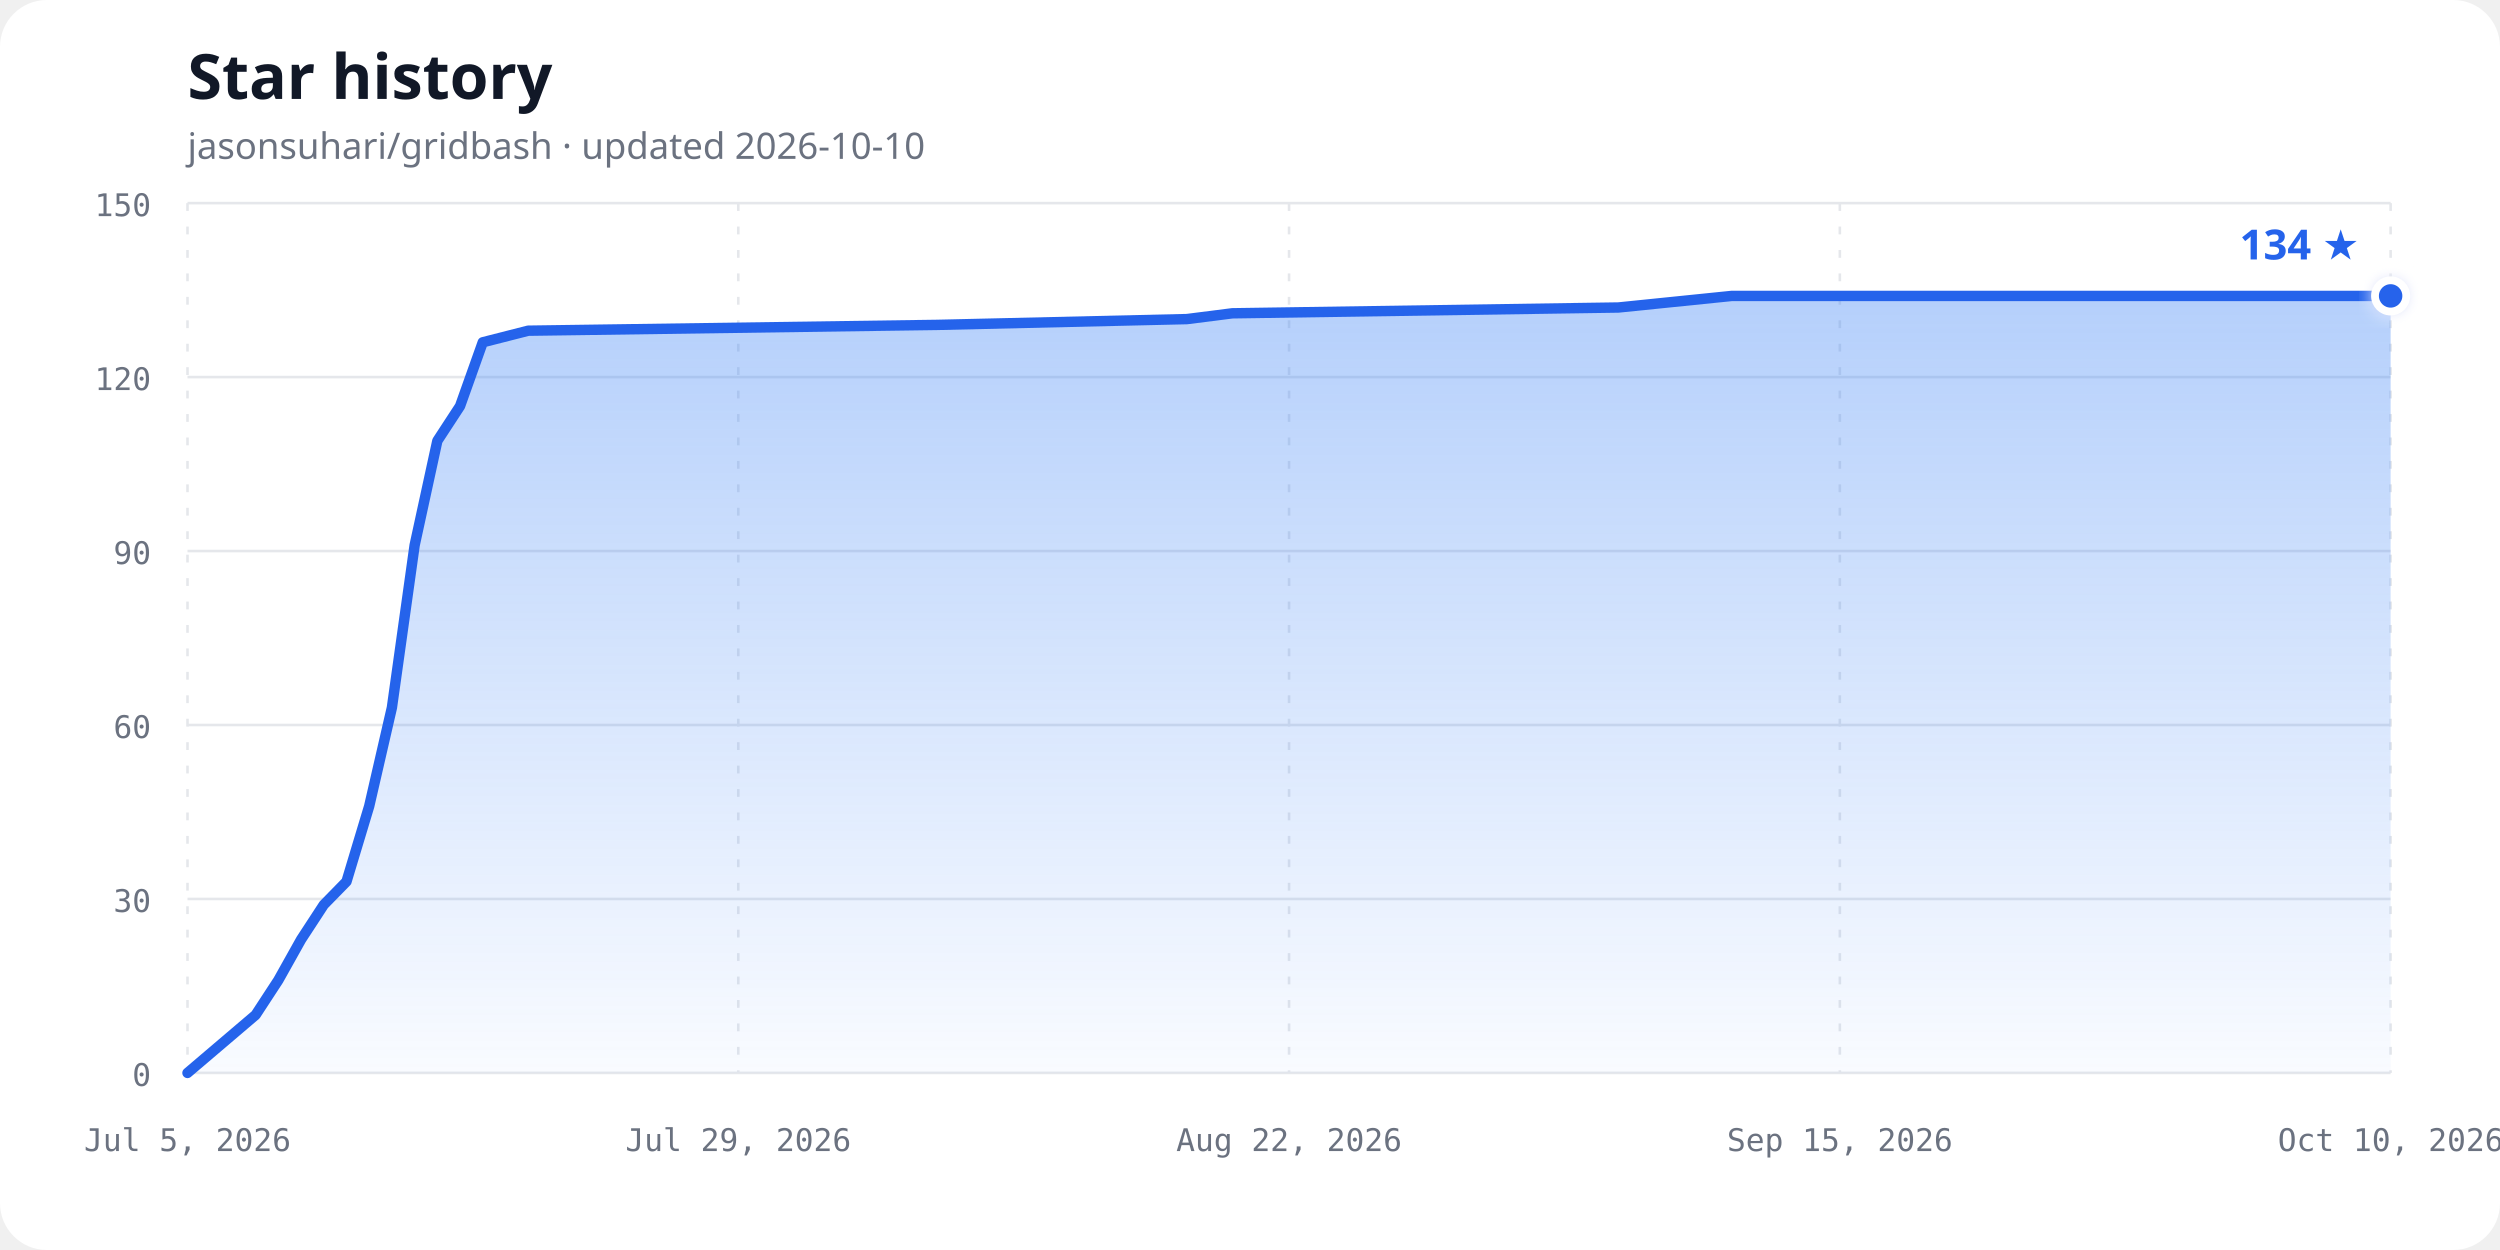
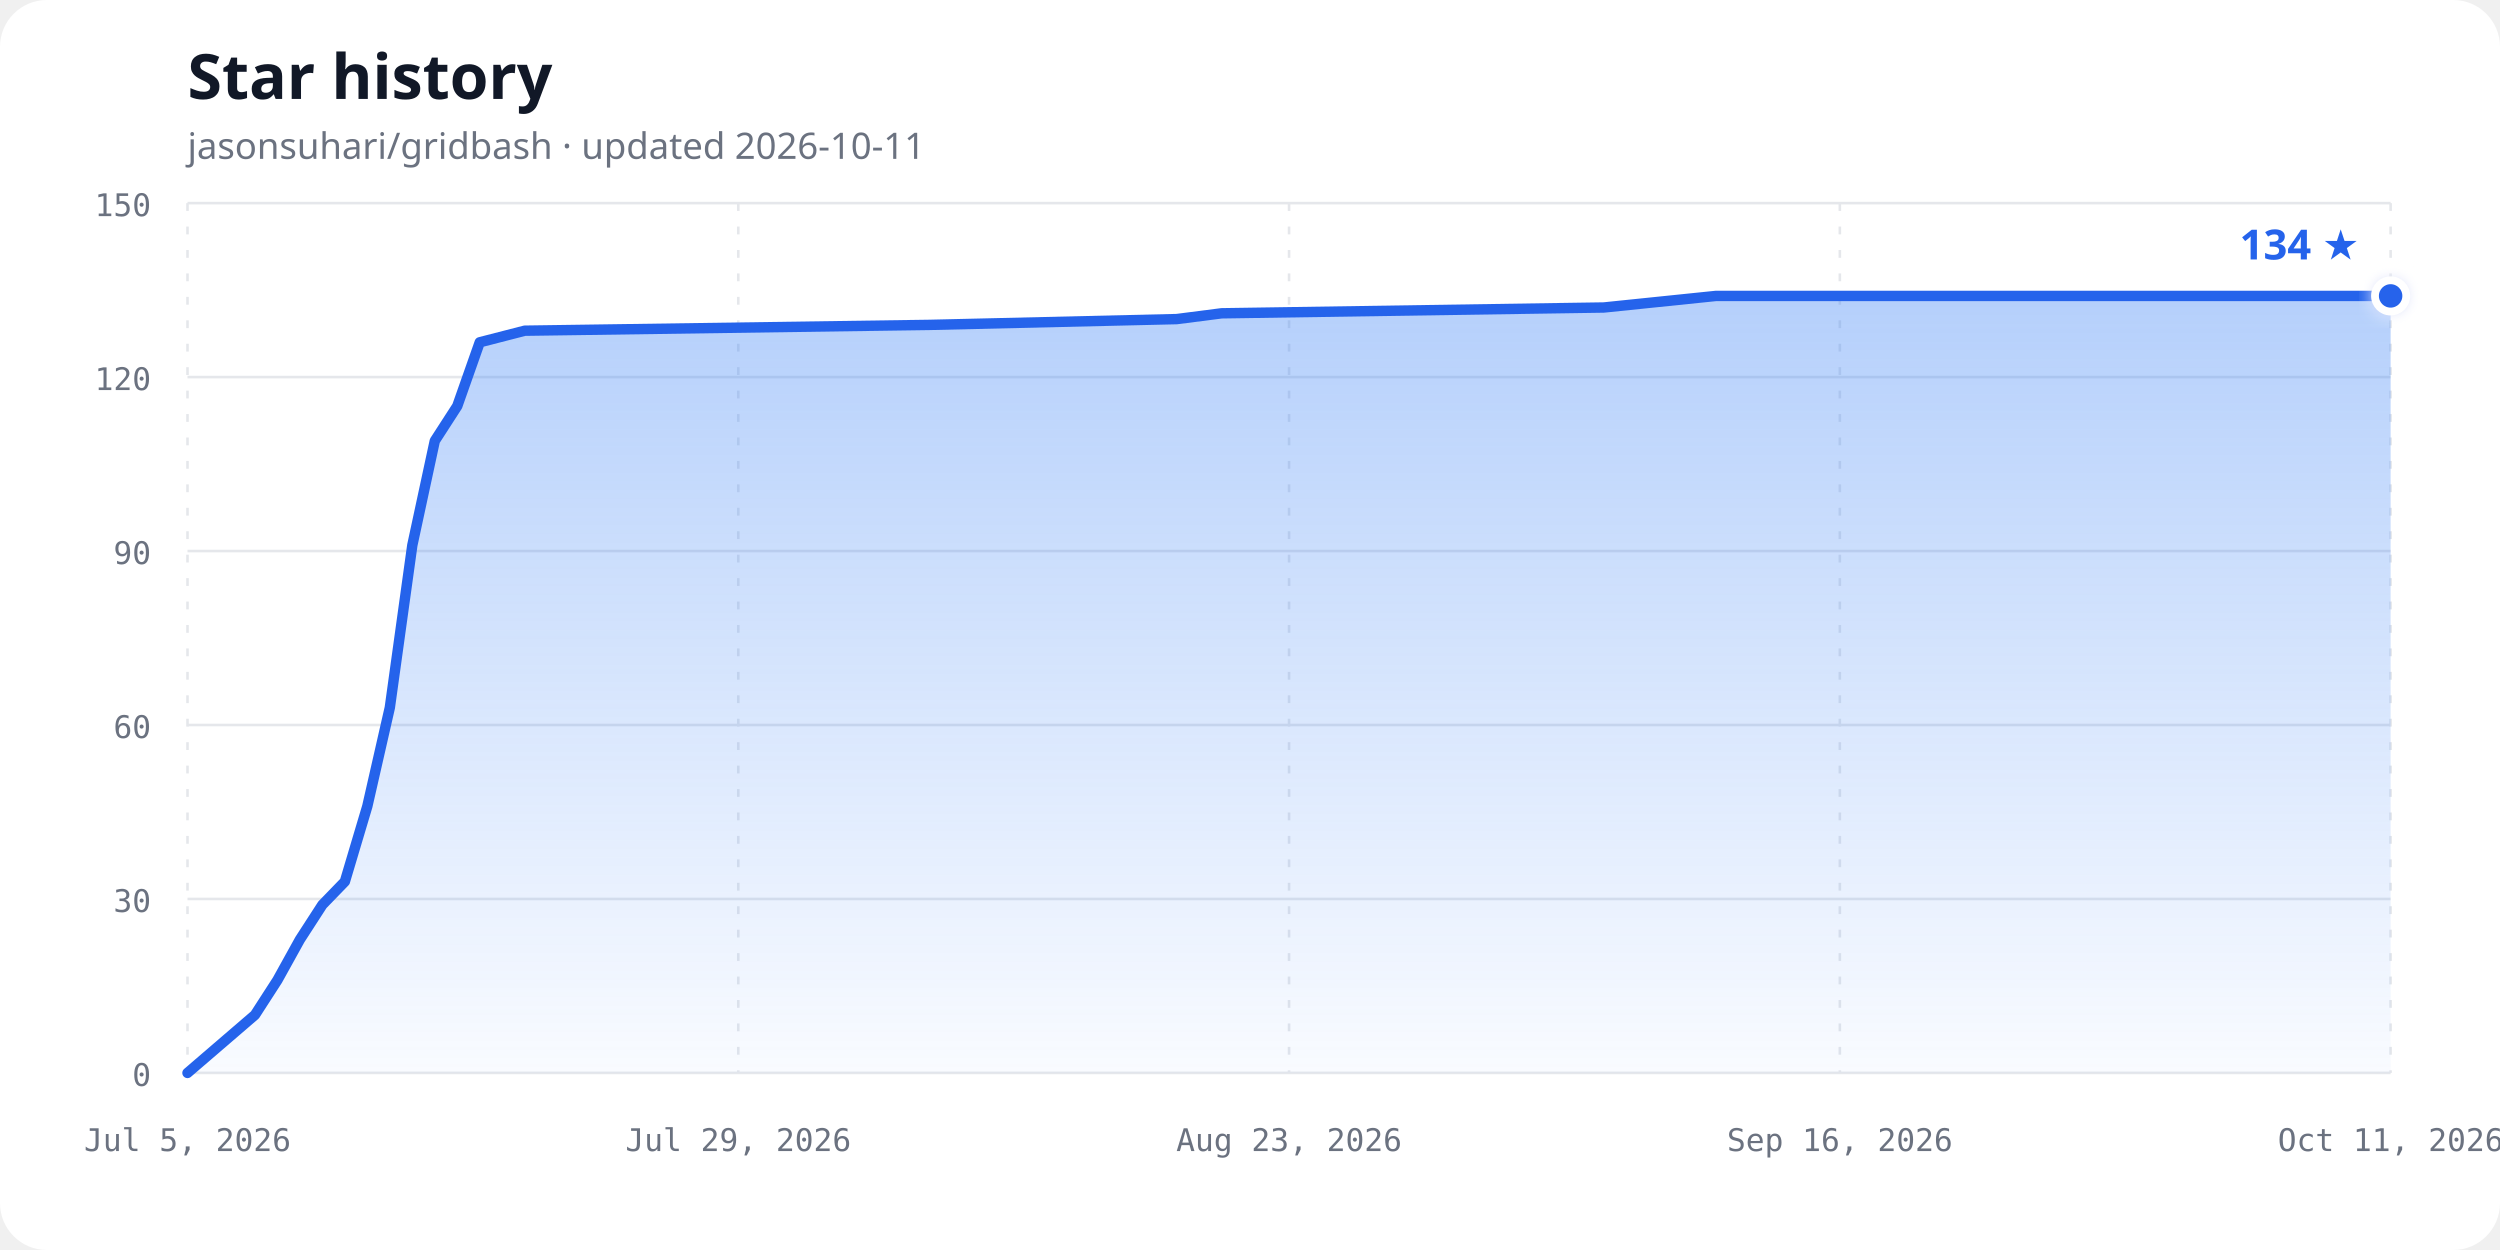
<svg xmlns="http://www.w3.org/2000/svg" width="960" height="480" viewBox="0 0 960 480" role="img" aria-labelledby="chart-title chart-description">
  <defs>
    <linearGradient id="area-gradient" x1="0" y1="0" x2="0" y2="1">
      <stop offset="0%" stop-color="#3b82f6" stop-opacity="0.38" />
      <stop offset="100%" stop-color="#3b82f6" stop-opacity="0.03" />
    </linearGradient>
    <filter id="glow" x="-50%" y="-50%" width="200%" height="200%">
      <feGaussianBlur stdDeviation="3" result="blur" />
      <feMerge>
        <feMergeNode in="blur" />
        <feMergeNode in="SourceGraphic" />
      </feMerge>
    </filter>
  </defs>
  <style>
    .background { fill: #ffffff; }
    .title { fill: #111827; font: 700 24px ui-sans-serif, system-ui, sans-serif; }
    .subtitle { fill: #6b7280; font: 14px ui-sans-serif, system-ui, sans-serif; }
    .axis-label { fill: #6b7280; font: 12px ui-monospace, SFMono-Regular, Consolas, monospace; }
    .grid { stroke: #e5e7eb; stroke-width: 1; }
    .vertical { stroke-dasharray: 3 6; }
    .line { fill: none; stroke: #2563eb; stroke-width: 4; stroke-linecap: round; stroke-linejoin: round; }
    .point { fill: #2563eb; stroke: #ffffff; stroke-width: 3; }
    .count { fill: #2563eb; font: 700 16px ui-sans-serif, system-ui, sans-serif; }
    @media (prefers-color-scheme: dark) {
      .background { fill: #0d1117; }
      .title { fill: #f0f6fc; }
      .subtitle, .axis-label { fill: #8b949e; }
      .grid { stroke: #30363d; }
      .line { stroke: #58a6ff; }
      .point { fill: #58a6ff; stroke: #0d1117; }
      .count { fill: #58a6ff; }
    }
  </style>
  <rect class="background" width="960" height="480" rx="18" />
  <text class="title" x="72" y="38">Star history</text>
-   <text class="subtitle" x="72" y="61">jasonsuhari/gridbash · updated 2026-10-10</text>
+   <text class="subtitle" x="72" y="61">jasonsuhari/gridbash · updated 2026-10-11</text>
  <line class="grid" x1="72" y1="412.00" x2="918" y2="412.00" />
  <text class="axis-label" x="58" y="417.00" text-anchor="end">0</text>
  <line class="grid" x1="72" y1="345.20" x2="918" y2="345.20" />
  <text class="axis-label" x="58" y="350.20" text-anchor="end">30</text>
  <line class="grid" x1="72" y1="278.40" x2="918" y2="278.40" />
  <text class="axis-label" x="58" y="283.40" text-anchor="end">60</text>
  <line class="grid" x1="72" y1="211.60" x2="918" y2="211.60" />
  <text class="axis-label" x="58" y="216.60" text-anchor="end">90</text>
  <line class="grid" x1="72" y1="144.80" x2="918" y2="144.80" />
  <text class="axis-label" x="58" y="149.80" text-anchor="end">120</text>
  <line class="grid" x1="72" y1="78.00" x2="918" y2="78.00" />
  <text class="axis-label" x="58" y="83.00" text-anchor="end">150</text>
  <line class="grid vertical" x1="72.00" y1="78" x2="72.00" y2="412" />
  <text class="axis-label" x="72.00" y="442" text-anchor="middle">Jul 5, 2026</text>
  <line class="grid vertical" x1="283.50" y1="78" x2="283.50" y2="412" />
  <text class="axis-label" x="283.50" y="442" text-anchor="middle">Jul 29, 2026</text>
  <line class="grid vertical" x1="495.00" y1="78" x2="495.00" y2="412" />
-   <text class="axis-label" x="495.00" y="442" text-anchor="middle">Aug 22, 2026</text>
+   <text class="axis-label" x="495.00" y="442" text-anchor="middle">Aug 23, 2026</text>
  <line class="grid vertical" x1="706.50" y1="78" x2="706.50" y2="412" />
-   <text class="axis-label" x="706.50" y="442" text-anchor="middle">Sep 15, 2026</text>
+   <text class="axis-label" x="706.50" y="442" text-anchor="middle">Sep 16, 2026</text>
  <line class="grid vertical" x1="918.00" y1="78" x2="918.00" y2="412" />
-   <text class="axis-label" x="918.00" y="442" text-anchor="middle">Oct 10, 2026</text>
-   <path d="M 72.00,412.00 L 98.16,389.73 L 106.89,376.37 L 115.61,360.79 L 124.33,347.43 L 133.05,338.52 L 141.77,309.57 L 150.49,271.72 L 159.22,209.37 L 167.94,169.29 L 176.66,155.93 L 185.38,131.44 L 202.82,126.99 L 359.81,124.76 L 455.75,122.53 L 473.20,120.31 L 621.46,118.08 L 665.07,113.63 L 918.00,113.63 L 918.00,412.00 L 72,412.00 Z" fill="url(#area-gradient)" />
-   <path class="line" d="M 72.00,412.00 L 98.16,389.73 L 106.89,376.37 L 115.61,360.79 L 124.33,347.43 L 133.05,338.52 L 141.77,309.57 L 150.49,271.72 L 159.22,209.37 L 167.94,169.29 L 176.66,155.93 L 185.38,131.44 L 202.82,126.99 L 359.81,124.76 L 455.75,122.53 L 473.20,120.31 L 621.46,118.08 L 665.07,113.63 L 918.00,113.63" />
+   <text class="axis-label" x="918.00" y="442" text-anchor="middle">Oct 11, 2026</text>
+   <path d="M 72.00,412.00 L 97.90,389.73 L 106.53,376.37 L 115.16,360.79 L 123.80,347.43 L 132.43,338.52 L 141.06,309.57 L 149.69,271.72 L 158.33,209.37 L 166.96,169.29 L 175.59,155.93 L 184.22,131.44 L 201.49,126.99 L 356.88,124.76 L 451.84,122.53 L 469.10,120.31 L 615.86,118.08 L 659.02,113.63 L 918.00,113.63 L 918.00,412.00 L 72,412.00 Z" fill="url(#area-gradient)" />
+   <path class="line" d="M 72.00,412.00 L 97.90,389.73 L 106.53,376.37 L 115.16,360.79 L 123.80,347.43 L 132.43,338.52 L 141.06,309.57 L 149.69,271.72 L 158.33,209.37 L 166.96,169.29 L 175.59,155.93 L 184.22,131.44 L 201.49,126.99 L 356.88,124.76 L 451.84,122.53 L 469.10,120.31 L 615.86,118.08 L 659.02,113.63 L 918.00,113.63" />
  <circle class="point" cx="918.00" cy="113.63" r="6" filter="url(#glow)" />
  <text class="count" x="906.00" y="99.63" text-anchor="end">134 ★</text>
</svg>
